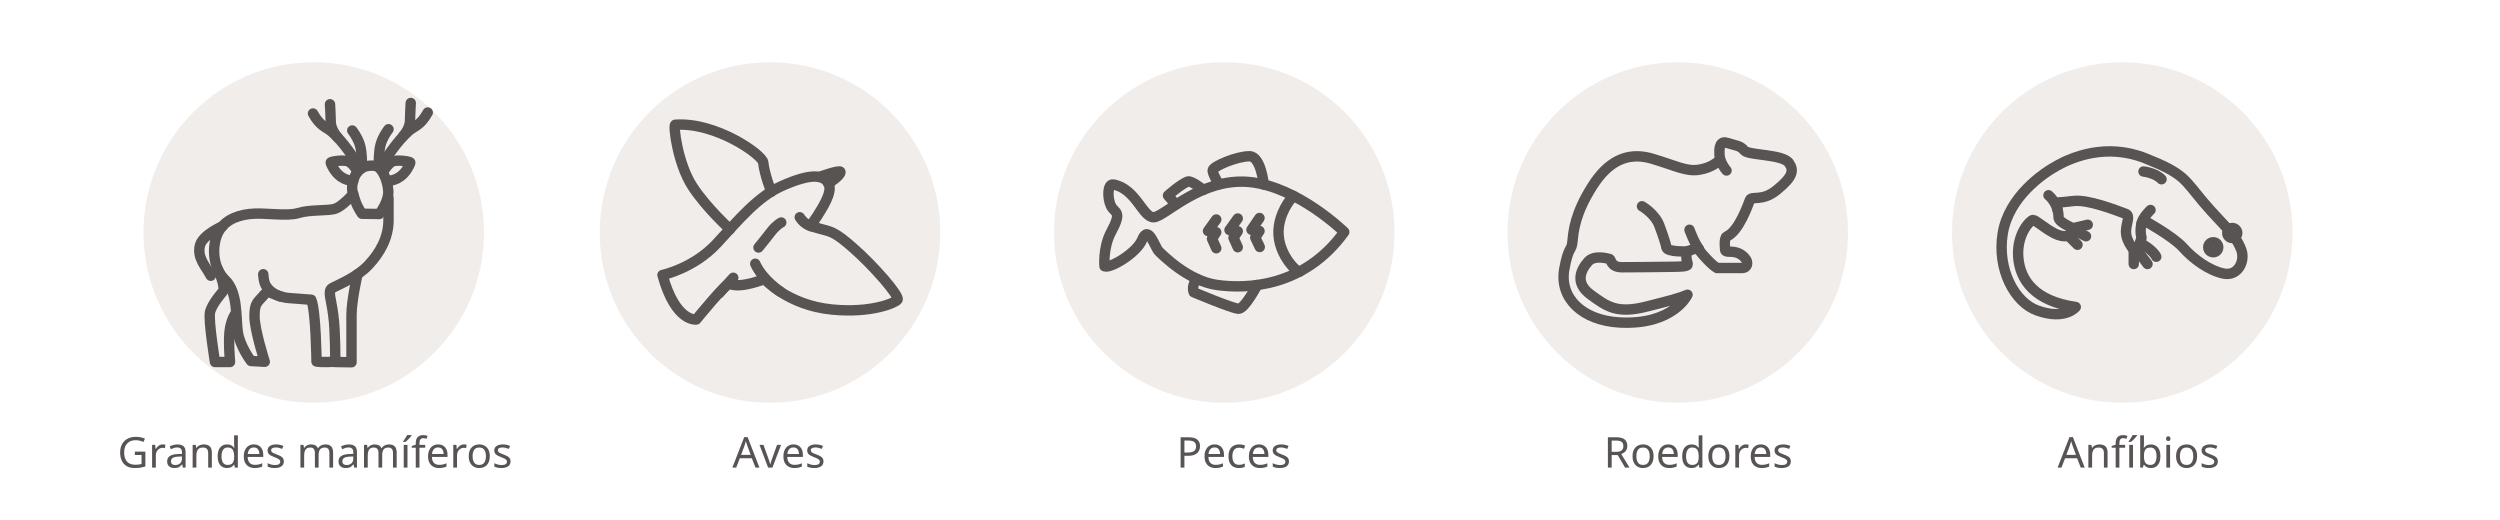
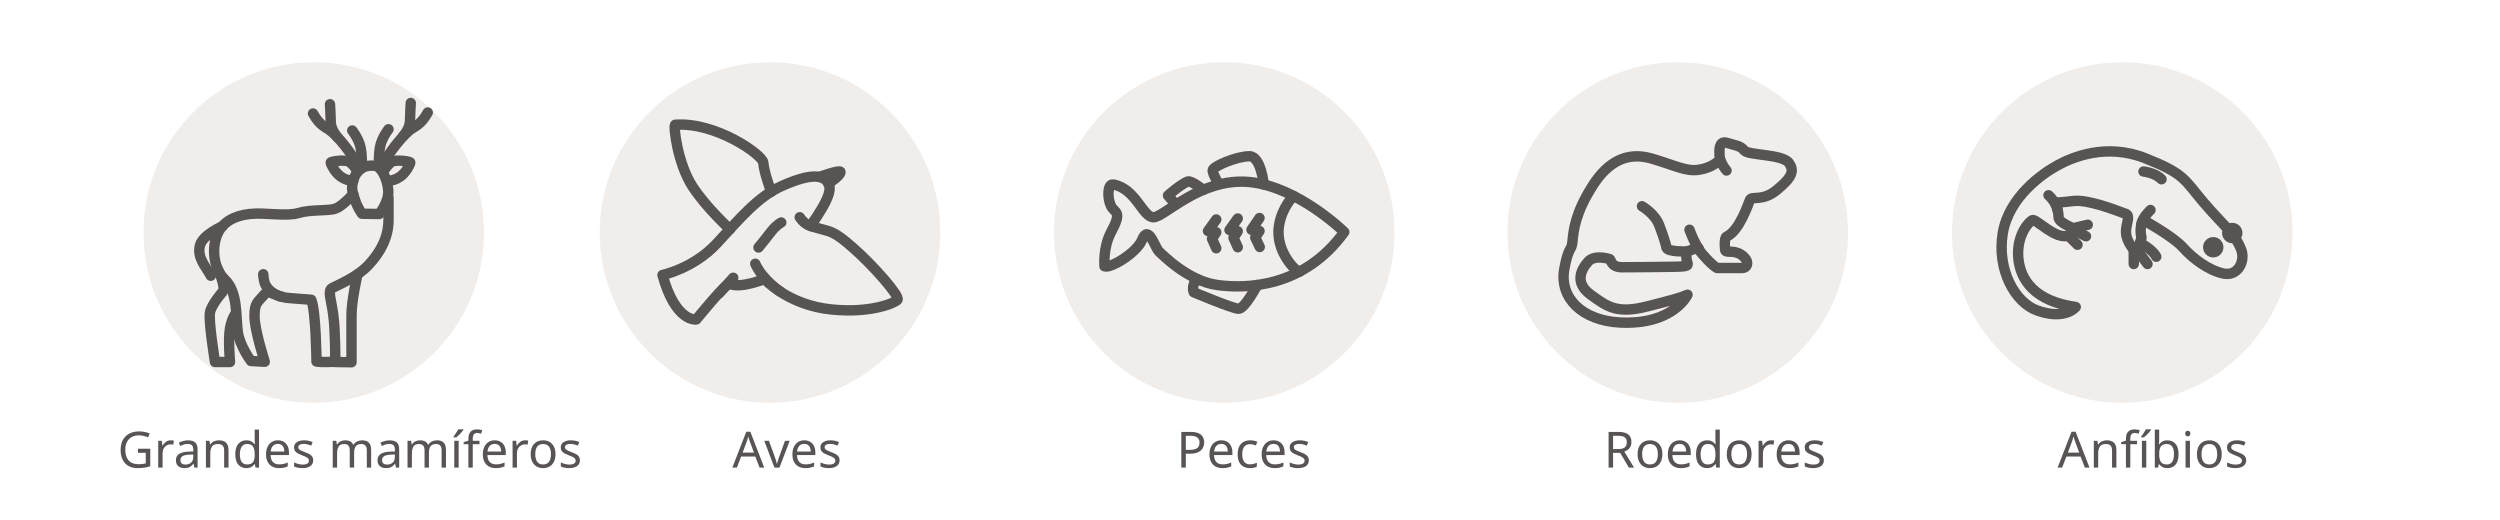
<svg xmlns="http://www.w3.org/2000/svg" version="1.1" id="Capa_1" x="0px" y="0px" viewBox="0 0 1000 208" style="enable-background:new 0 0 1000 208;" xml:space="preserve">
  <style type="text/css">
	.st0{fill:#F1EDEA;}
	.st1{fill:none;stroke:#585453;stroke-width:4.162;stroke-linecap:round;stroke-linejoin:round;stroke-miterlimit:10;}
	.st2{fill:#585453;}
	.st3{font-family:'Roboto-Regular';}
- 	.st4{font-size:17px;}
+ 	.st4{font-size:20px;}

	.st5{
  	background-color: #FFFFFF;
   	transition: background-color 1s linear;
	}
	.st6:hover{
  	 background-color: #dd7324;
	}

</style>
  <g id="normal">
    <g>
      <circle class="st0 st6:hover" cx="308" cy="93" r="68.1" />
      <g>
        <path class="st1" d="M265,110c0,0,12.4-2.6,21.7-12.6c9.3-10.1,16.5-18.7,25.8-22.9c12.2-5.5,17-4.5,18.9-1.1s-2.8,10.2-4.5,13     s-3.7,3.7,0.7,5s5.7,0.7,13.7,7.8c8.1,7.1,18.7,19.2,17.7,20.7c-0.7,1.1-10.3,5.5-26.3,3.9c-17.5-1.7-26.9-12.2-26.9-12.2     s-9.7,4-14,1.9c-1.2-0.6-13.3,14.3-13.3,14.3S270.2,129,265,110z" />
        <path class="st1" d="M308.5,76.7c0,0-2.8-7.2-3.2-11.7c-0.3-3.1-19-16.3-35.2-15.1c-0.9,0.1,0.9,15.5,6.9,24.7     c5.6,8.6,15,17.1,15,17.1" />
        <path class="st1" d="M312.2,116.7c0,0-7.1-4.6-10.1-11.2" />
        <line class="st1" x1="287.7" y1="117.3" x2="293.3" y2="111.1" />
        <path class="st1" d="M326.3,90.9c0,0-3.8,0-6.4-4" />
        <path class="st1" d="M327.7,70.8c0,0,8.5-3.1,8.5-2c0,1.6-4.9,4.6-4.9,4.6" />
        <path class="st1" d="M312.5,89c0,0-1.9,0.9-4,3.6c-1,1.4-5.1,6.4-5.1,6.4" />
      </g>
    </g>
    <g>
      <circle class="st0" cx="671.1" cy="93" r="68.1" />
      <g>
        <path class="st1" d="M690.6,68.2c0,0-3.1-3.5-2.8-7.1c0,0-0.5-5,2.8-4c3.9,1.2,5.5,1.1,7.1,3.1s15.4,1.4,17.9,5     c2.1,3,1.5,5.6-4.9,10.8c-5.7,4.7-10,2.3-10.7,3.9s-4.2,12.4-9.3,14.7c-1.3,0.6-0.6,5.6-0.6,5.6c0.7,1.2,4.1-0.7,7.5,2.6     c2.4,2.4,1,4.4-0.6,4.4c-5.3,0-10.2,0-10.2,0c-1-0.5-3.1-2.5-4.1-3.6c-3-3.1-3.6-4.5-3.6-4.5l-4.4,1.5c0,0-0.4,2.2,0.1,3.9     s1,2.1-4.9,2.2s-17.5,0.2-21.1,0.2c-4.6,0-4.3-3.2-5-3.3c-0.4-0.1-6-1.8-8.5,1c-2.9,3.2-5.6,8.5,1,13.3s10.5,7.8,22.8,4.6     c9.1-2.3,12.9-3.3,15.9-4.6c0,0-5.6,12.2-27.1,11.1c-15-0.8-24.2-9.8-22.2-21.3c1.7-9.5,2.9-7,3.3-11.2c0.4-4.2,1-11.2,8.1-22.3     c5.9-9.2,13.4-13.7,23.5-10.8c9.8,2.9,13.8,5.3,19,4.5s7.8-3.5,7.8-3.5" />
        <path class="st1" d="M656.8,82.5c0,0,5.1,2.9,6.9,7.6c1.8,4.8,2.7,7.8,2.9,9c0.4,1.7,8.1,1.5,8.1,1.5" />
        <path class="st1" d="M675.8,91.9c0,0,1.8,5.1,3.8,7.7" />
      </g>
    </g>
    <g>
      <circle class="st0" cx="848.9" cy="93" r="68.1" />
      <g>
        <path class="st1" d="M830.3,122.8c0,0-4.2,5.4-15.4,1.4c-9-3.2-16.2-16.4-13.8-30.9s15.9-23.9,21.8-27.1     c5.9-3.3,19.6-9.1,35.2-2.9c15.7,6.2,15.5,8.4,23.2,17.5s12.7,12.5,15.2,19.1c1.7,4.5-1.3,10.8-7.2,9.5s-12.1-5.9-16.2-10.5     C869,94.4,857.3,88,857.3,88s-1.8,2.7-0.7,7.1l-1.8,6.2c0,0-4.6-4.2-4.4-8.9c0.1-3.2,1.9-6.2-0.2-6.9c-4.1-1.5-15-5.8-20.8-5.1     c-5.9,0.7-7,0.6-7,0.6s1.1,4.1,1,5.7c-0.2,2.8,7.4,4.6,6.7,5.7c-1.3,1.9-4.2,3.1-8.4,0.9s-7.4-5.3-8.5-5.3s-6.6,5.6-5.9,14.9     C808,112.1,814,120.5,830.3,122.8z" />
        <path class="st1" d="M819.4,78.1c0,0,2.8,2.3,3.6,5.9" />
        <line class="st1" x1="827.3" y1="94.2" x2="831" y2="97.9" />
        <line class="st1" x1="830.1" y1="92.3" x2="834.4" y2="94.5" />
        <line class="st1" x1="829.2" y1="91.3" x2="835.1" y2="89.9" />
        <line class="st1" x1="853.5" y1="99.9" x2="853.5" y2="105.6" />
        <line class="st1" x1="854.7" y1="99.9" x2="859" y2="105.6" />
        <path class="st1" d="M856,97.1c0,0,5.2,2.8,6.5,5.6" />
        <path class="st1" d="M860.2,84c0,0-3.5,3.2-3.7,6" />
        <path class="st1" d="M857.4,68.6c0,0,4.7,0.5,7.2,3.1" />
        <circle class="st1" cx="885.3" cy="98.9" r="2" />
        <circle class="st1" cx="892.9" cy="93.2" r="2" />
      </g>
    </g>
    <g>
      <ellipse transform="matrix(0.7071 -0.7071 0.7071 0.7071 77.6689 373.5093)" class="st0" cx="489.7" cy="93" rx="68.1" ry="68.1" />
      <g>
        <path class="st1" d="M537.7,92.8c0,0-18.5-18.2-38-20s-33.8,13.9-38.2,14.1c-4.4,0.2-7.1-11.5-16.2-13.1     c-2.4-0.4-2.4,5.6-0.9,8.6s4.7,1.8,0,10.5c-3.3,6.2-2.6,13.6-2.6,13.6c2,1.1,12.9-5.2,15.1-10.7c2.5-6.2,5,3.2,6.7,4.8     c1.7,1.6,11.7,11.8,23.3,13.4S521.6,115.1,537.7,92.8z" />
        <path class="st1" d="M505.5,73.8c0,0-1.1-11.3-5.7-11.3c-5.2,0-14.4,4-14.7,5.5c-0.3,1.4,2.6,5.7,2.3,5.8" />
        <path class="st1" d="M481.3,75.9c0,0-4.8-3.8-6.2-3.3c-3,1.2-7.9,5.6-7.9,5.6l3.1,3.6" />
        <path class="st1" d="M502.9,114c0,0-5,9.6-7.5,9.5s-17.9-6.6-17.9-6.6c-1.1-2.9,1.3-5.3,1.3-5.3" />
        <path class="st1" d="M517.4,78.4c0,0-4.6,4.4-5.8,11.8c-1.7,10.6,7.3,18.9,8.2,18.5" />
        <polyline class="st1" points="503.8,87.2 500.6,91.9 503.8,92.4 502.1,95 503.9,98.8    " />
        <polyline class="st1" points="495.1,87.4 491.8,92 495.1,92.5 493.4,95.1 495.1,98.9    " />
        <polyline class="st1" points="486.5,87.8 483.2,92.4 486.5,92.9 484.8,95.5 486.5,99.3    " />
      </g>
    </g>
    <g>
      <circle class="st0" cx="125.5" cy="93" r="68.1" />
      <g>
        <path class="st1" d="M143,109.7c0,0-2.4,10.5-2.4,16.3s0,18.9,0,18.9l-6.6-0.1" />
        <path class="st1" d="M105.3,109.7c0,0,0.1,3.2,1.2,4.8c2.2,3.3,6,4.2,6,4.2" />
        <path class="st1" d="M89,90.5c0,0-7.9,3.4-9,7.6c-1.3,5,2.3,8.4,4.3,12.2" />
        <path class="st1" d="M144.8,85.5l6.9,0.1c0,0,4-5,3.6-9.5s-2.7-9.6-5.5-9.8c-3.3-0.3-6.5,0.6-8.2,5c-1.6,4.5-0.3,6.2,0.5,8.9     S144.8,85.5,144.8,85.5z" />
        <path class="st1" d="M141.3,72.3c0,0-4.2,0.3-7.3-4c-0.7-0.9-1.8-3-1.7-3.3c0-0.4,5.5-1.3,7.3-0.3c1.8,1,3.5,4,3.5,4" />
        <path class="st1" d="M155.1,72.3c0,0,4.2,0.3,7.3-4c0.7-0.9,1.8-3,1.7-3.3c0-0.4-5.5-1.3-7.3-0.3c-1.8,1-3.5,4-3.5,4" />
        <path class="st1" d="M125.2,45.4c2.9,5.2,5.1,5.3,7.5,7.3c4.5,3.9,9.4,11,11.3,15" />
        <path class="st1" d="M132,41.7c0,0,0.3,5.2,0.3,7c0,3.3,2.8,6.3,2.8,6.3" />
        <path class="st1" d="M140.9,52.2c0,0,2.2,2.8,3.1,5.9c0.9,2.9,0.8,8.8,0.7,9.2" />
        <path class="st1" d="M171.1,45c-2.9,5.2-5.1,5.3-7.5,7.3c-4.5,3.9-9.4,11-11.3,15" />
        <path class="st1" d="M164.3,41.2c0,0-0.3,5.2-0.3,7c0,3.3-2.8,6.3-2.8,6.3" />
        <path class="st1" d="M155.4,51.7c0,0-2.2,2.8-3.1,5.9c-0.9,2.9-0.8,8.8-0.7,9.2" />
        <path class="st1" d="M141.3,77.6c0,0-4.1,4.7-7,5.8c-2.9,1.1-10,0.3-14.9,1.8s-13.4-0.3-19.6,0.4c-6.1,0.7-10.8,3.2-12.9,8.2     S85,107.1,90.1,112s4.2,14.9,5,20.7c0.8,5.8,5.3,11.7,5.3,11.7l5.5,0.3c0,0-4.1-12.7-4.1-18.2c0-5.6,1.3-5.5,4.2-9     c1.5-1.8,4.5,1.3,9.4,1.7c4.9,0.4,9.1,0.7,9.1,0.7c1.9,4.5,2.1,24.7,2.1,24.7c1.8,0.4,7.5,0.1,7.5,0.1s0.1-12.2-0.8-18.7     c-0.8-6.4-2.4-9.7-0.4-10.8c2.8-1.5,9.9-4.3,14.5-9.2s8-10.9,8-18s0-8.8,0-8.8" />
        <path class="st1" d="M86.8,107.1c0,0,3.9,7.6,2.2,9.7c0,0-4.3,4.8-5,8.1c-0.7,3.3,2,19.9,2,19.9h6c0,0-0.8-9.3,0-13.5     s2.3-6,2.3-6" />
      </g>
    </g>
  </g>
  <g>
    <text transform="matrix(1 0 0 1 47.0238 187.0454)" class="st2 st3 st4">Grandes mamíferos</text>
  </g>
  <g>
    <text transform="matrix(1 0 0 1 292.9311 187.0454)" class="st2 st3 st4">Aves</text>
  </g>
  <g>
    <text transform="matrix(1 0 0 1 470.5926 187.0454)" class="st2 st3 st4">Peces</text>
  </g>
  <g>
    <text transform="matrix(1 0 0 1 641.5001 187.0454)" class="st2 st3 st4">Roedores</text>
  </g>
  <g>
    <text transform="matrix(1 0 0 1 823.0408 187.0454)" class="st2 st3 st4">Anfíbios</text>
  </g>
</svg>
